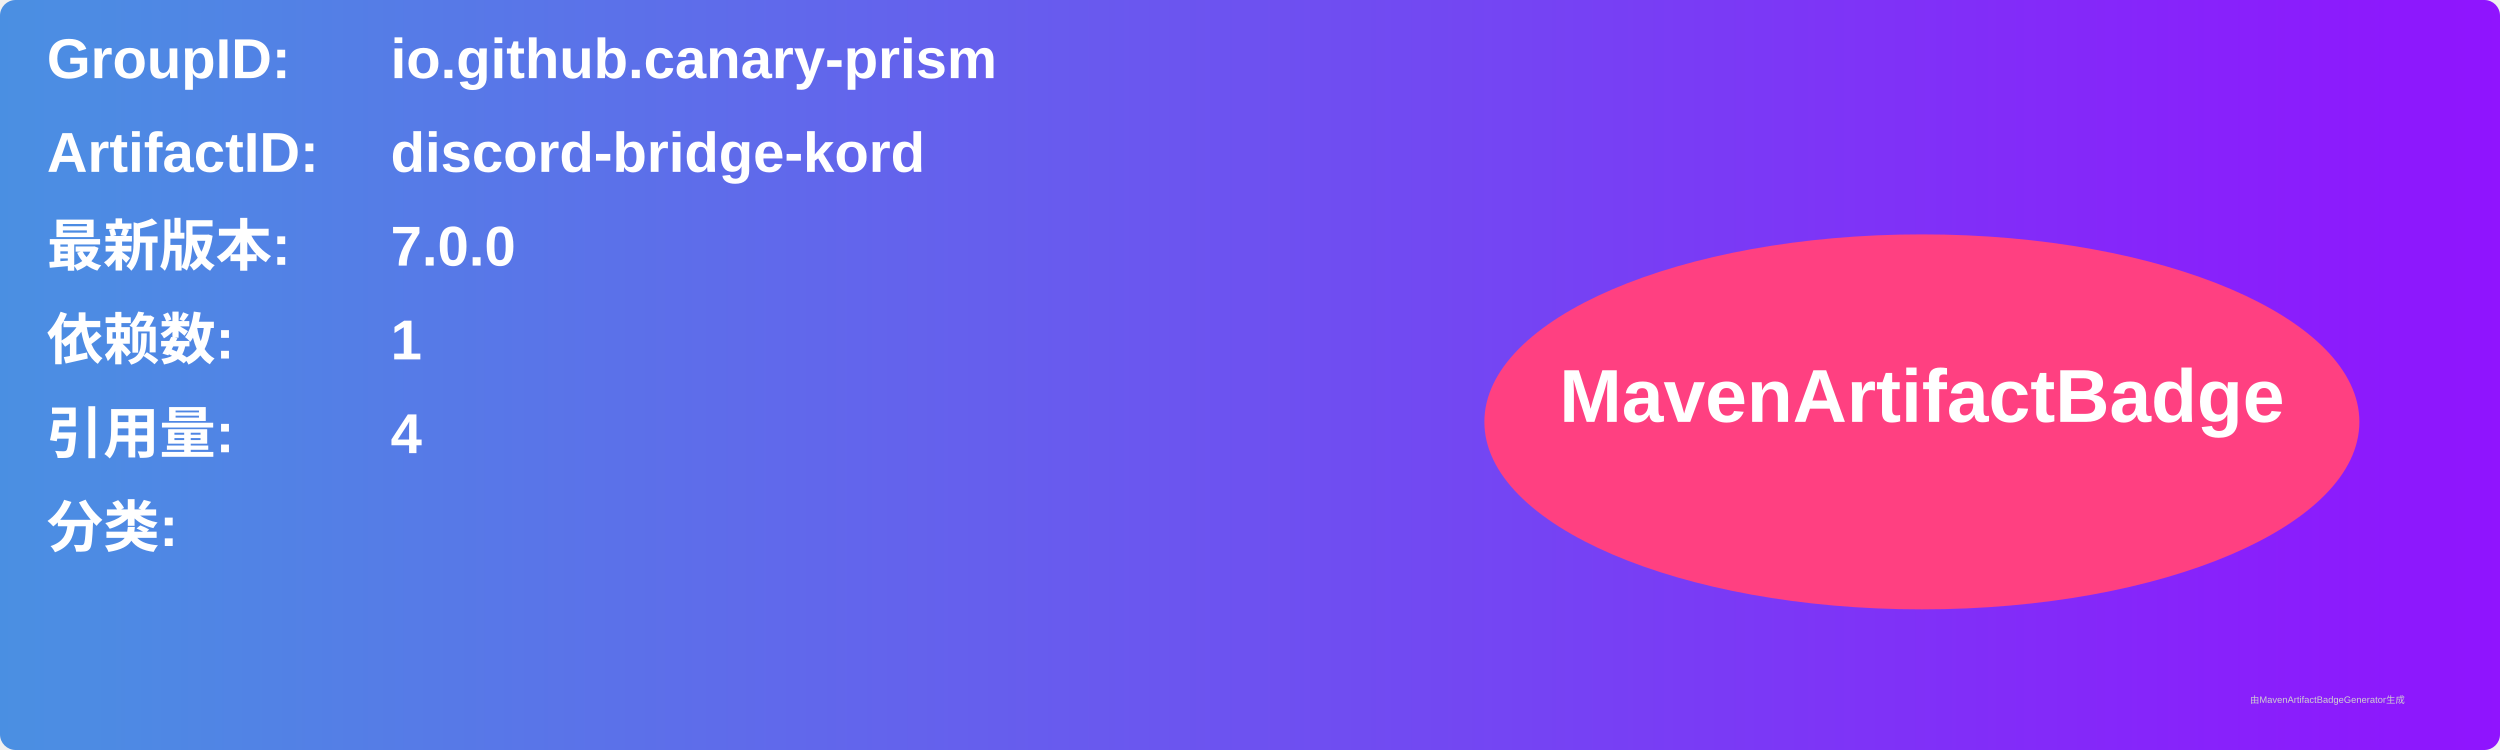
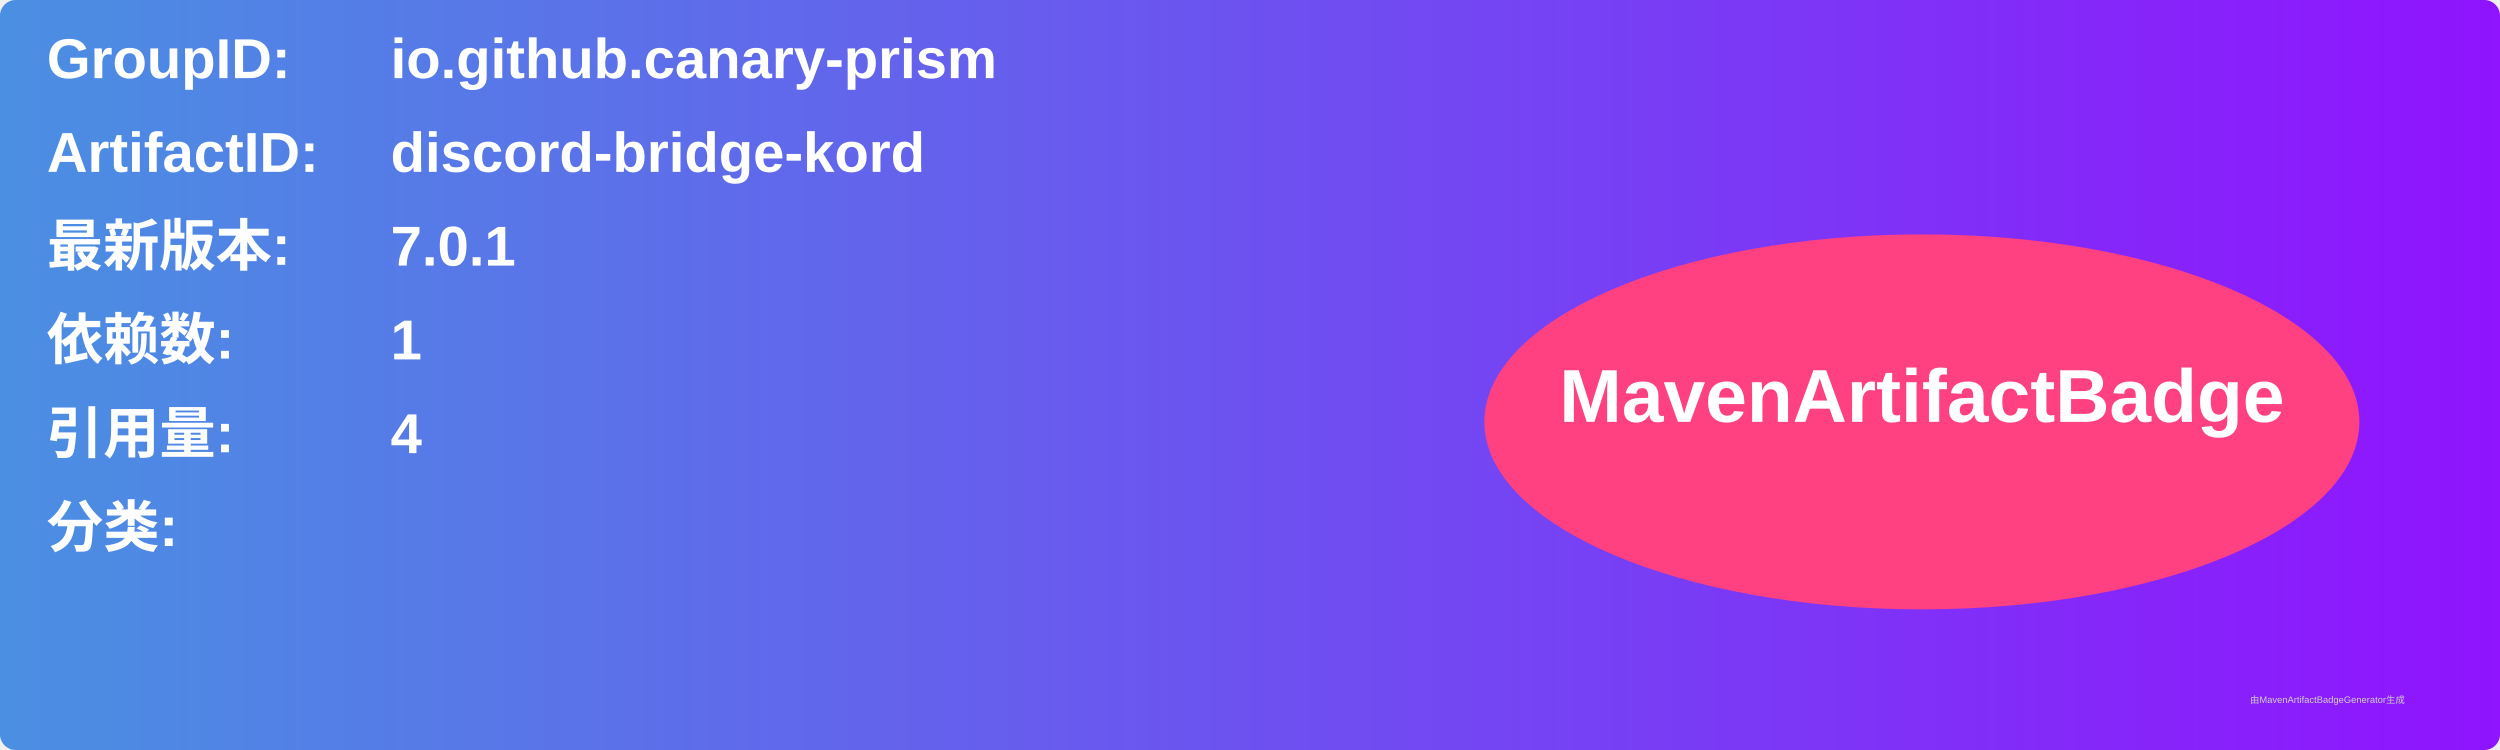
<svg xmlns="http://www.w3.org/2000/svg" width="800" height="240" viewBox="0 0 800 240">
  <linearGradient id="grad" x1="0%" y1="0%" x2="100%" y2="0%">
    <stop offset="0%" stop-color="#4a90e2" />
    <stop offset="100%" stop-color="#9013fe" />
  </linearGradient>
  <rect width="100%" height="100%" rx="5" ry="5" fill="url(#grad)" />
  <g transform="translate(15, 15)">
    <text x="0" y="10" font-family="Arial" font-size="18" fill="white" font-weight="bold" width="260">GroupID:</text>
    <text x="110" y="10" font-family="Arial" font-size="18" fill="white" font-weight="bold" width="460">io.github.canary-prism</text>
    <text x="0" y="40" font-family="Arial" font-size="18" fill="white" font-weight="bold" width="260">ArtifactID:</text>
    <text x="110" y="40" font-family="Arial" font-size="18" fill="white" font-weight="bold" width="460">discord-bridge-kord</text>
    <text x="0" y="70" font-family="Arial" font-size="18" fill="white" font-weight="bold">最新版本:</text>
    <text x="110" y="70" font-family="Arial" font-size="18" fill="white" font-weight="bold">
-       <tspan font-weight="bold">7.0.0</tspan>
+       <tspan font-weight="bold">7.0.1</tspan>
    </text>
    <text x="0" y="100" font-family="Arial" font-size="18" fill="white" font-weight="bold">依赖数: </text>
    <text x="110" y="100" font-family="Arial" font-size="18" fill="white">
      <tspan font-weight="bold">1</tspan>
    </text>
    <text x="0" y="130" font-family="Arial" font-size="18" fill="white" font-weight="bold">引用量: </text>
    <text x="110" y="130" font-family="Arial" font-size="18" fill="white">
      <tspan font-weight="bold">4</tspan>
    </text>
    <text x="0" y="160" font-family="Arial" font-size="18" fill="white" font-weight="bold">分类:</text>
    <text x="10" y="190" font-family="Arial" font-size="10" fill="white">
      <tspan font-weight="bold" />
    </text>
    <ellipse cx="600" cy="120" rx="140" ry="60" fill="#ff4081" />
    <text x="600" y="120" text-anchor="middle" font-family="Arial" font-size="24" fill="white" font-weight="bold">MavenArtifactBadge</text>
  </g>
  <text x="720" y="225" font-family="Arial" font-size="3" fill="#d0d0d0">由MavenArtifactBadgeGenerator生成</text>
</svg>
